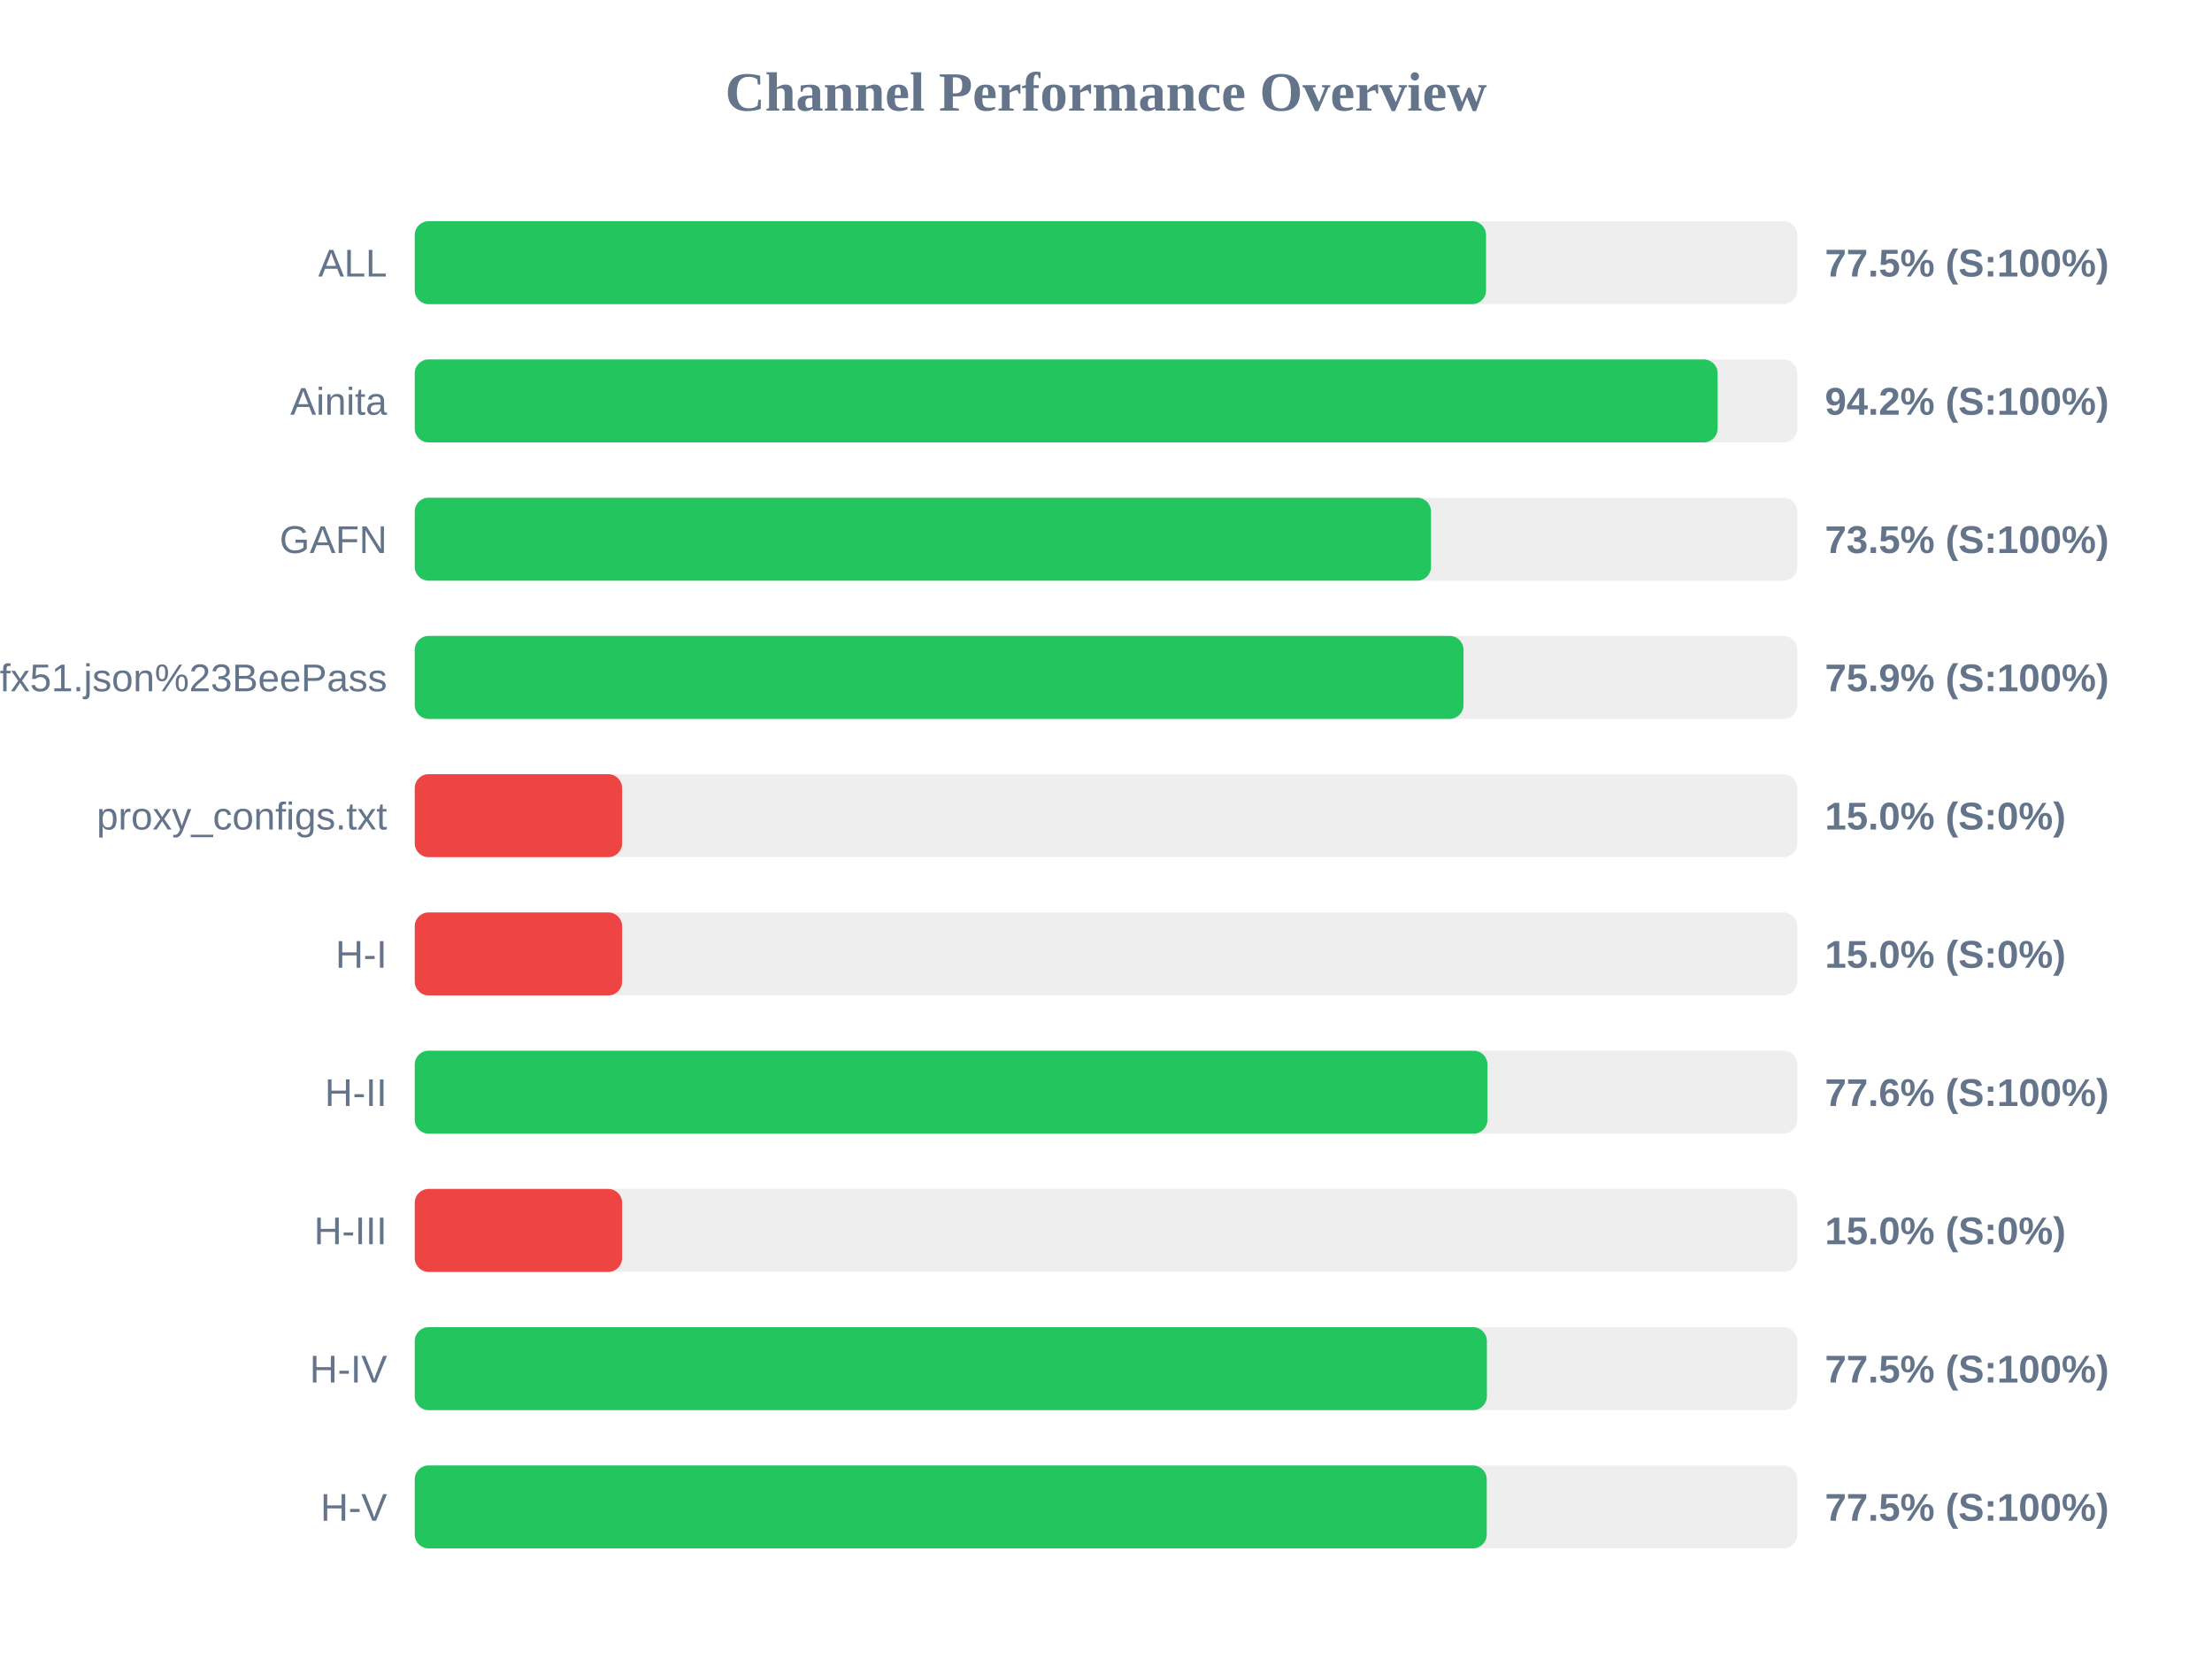
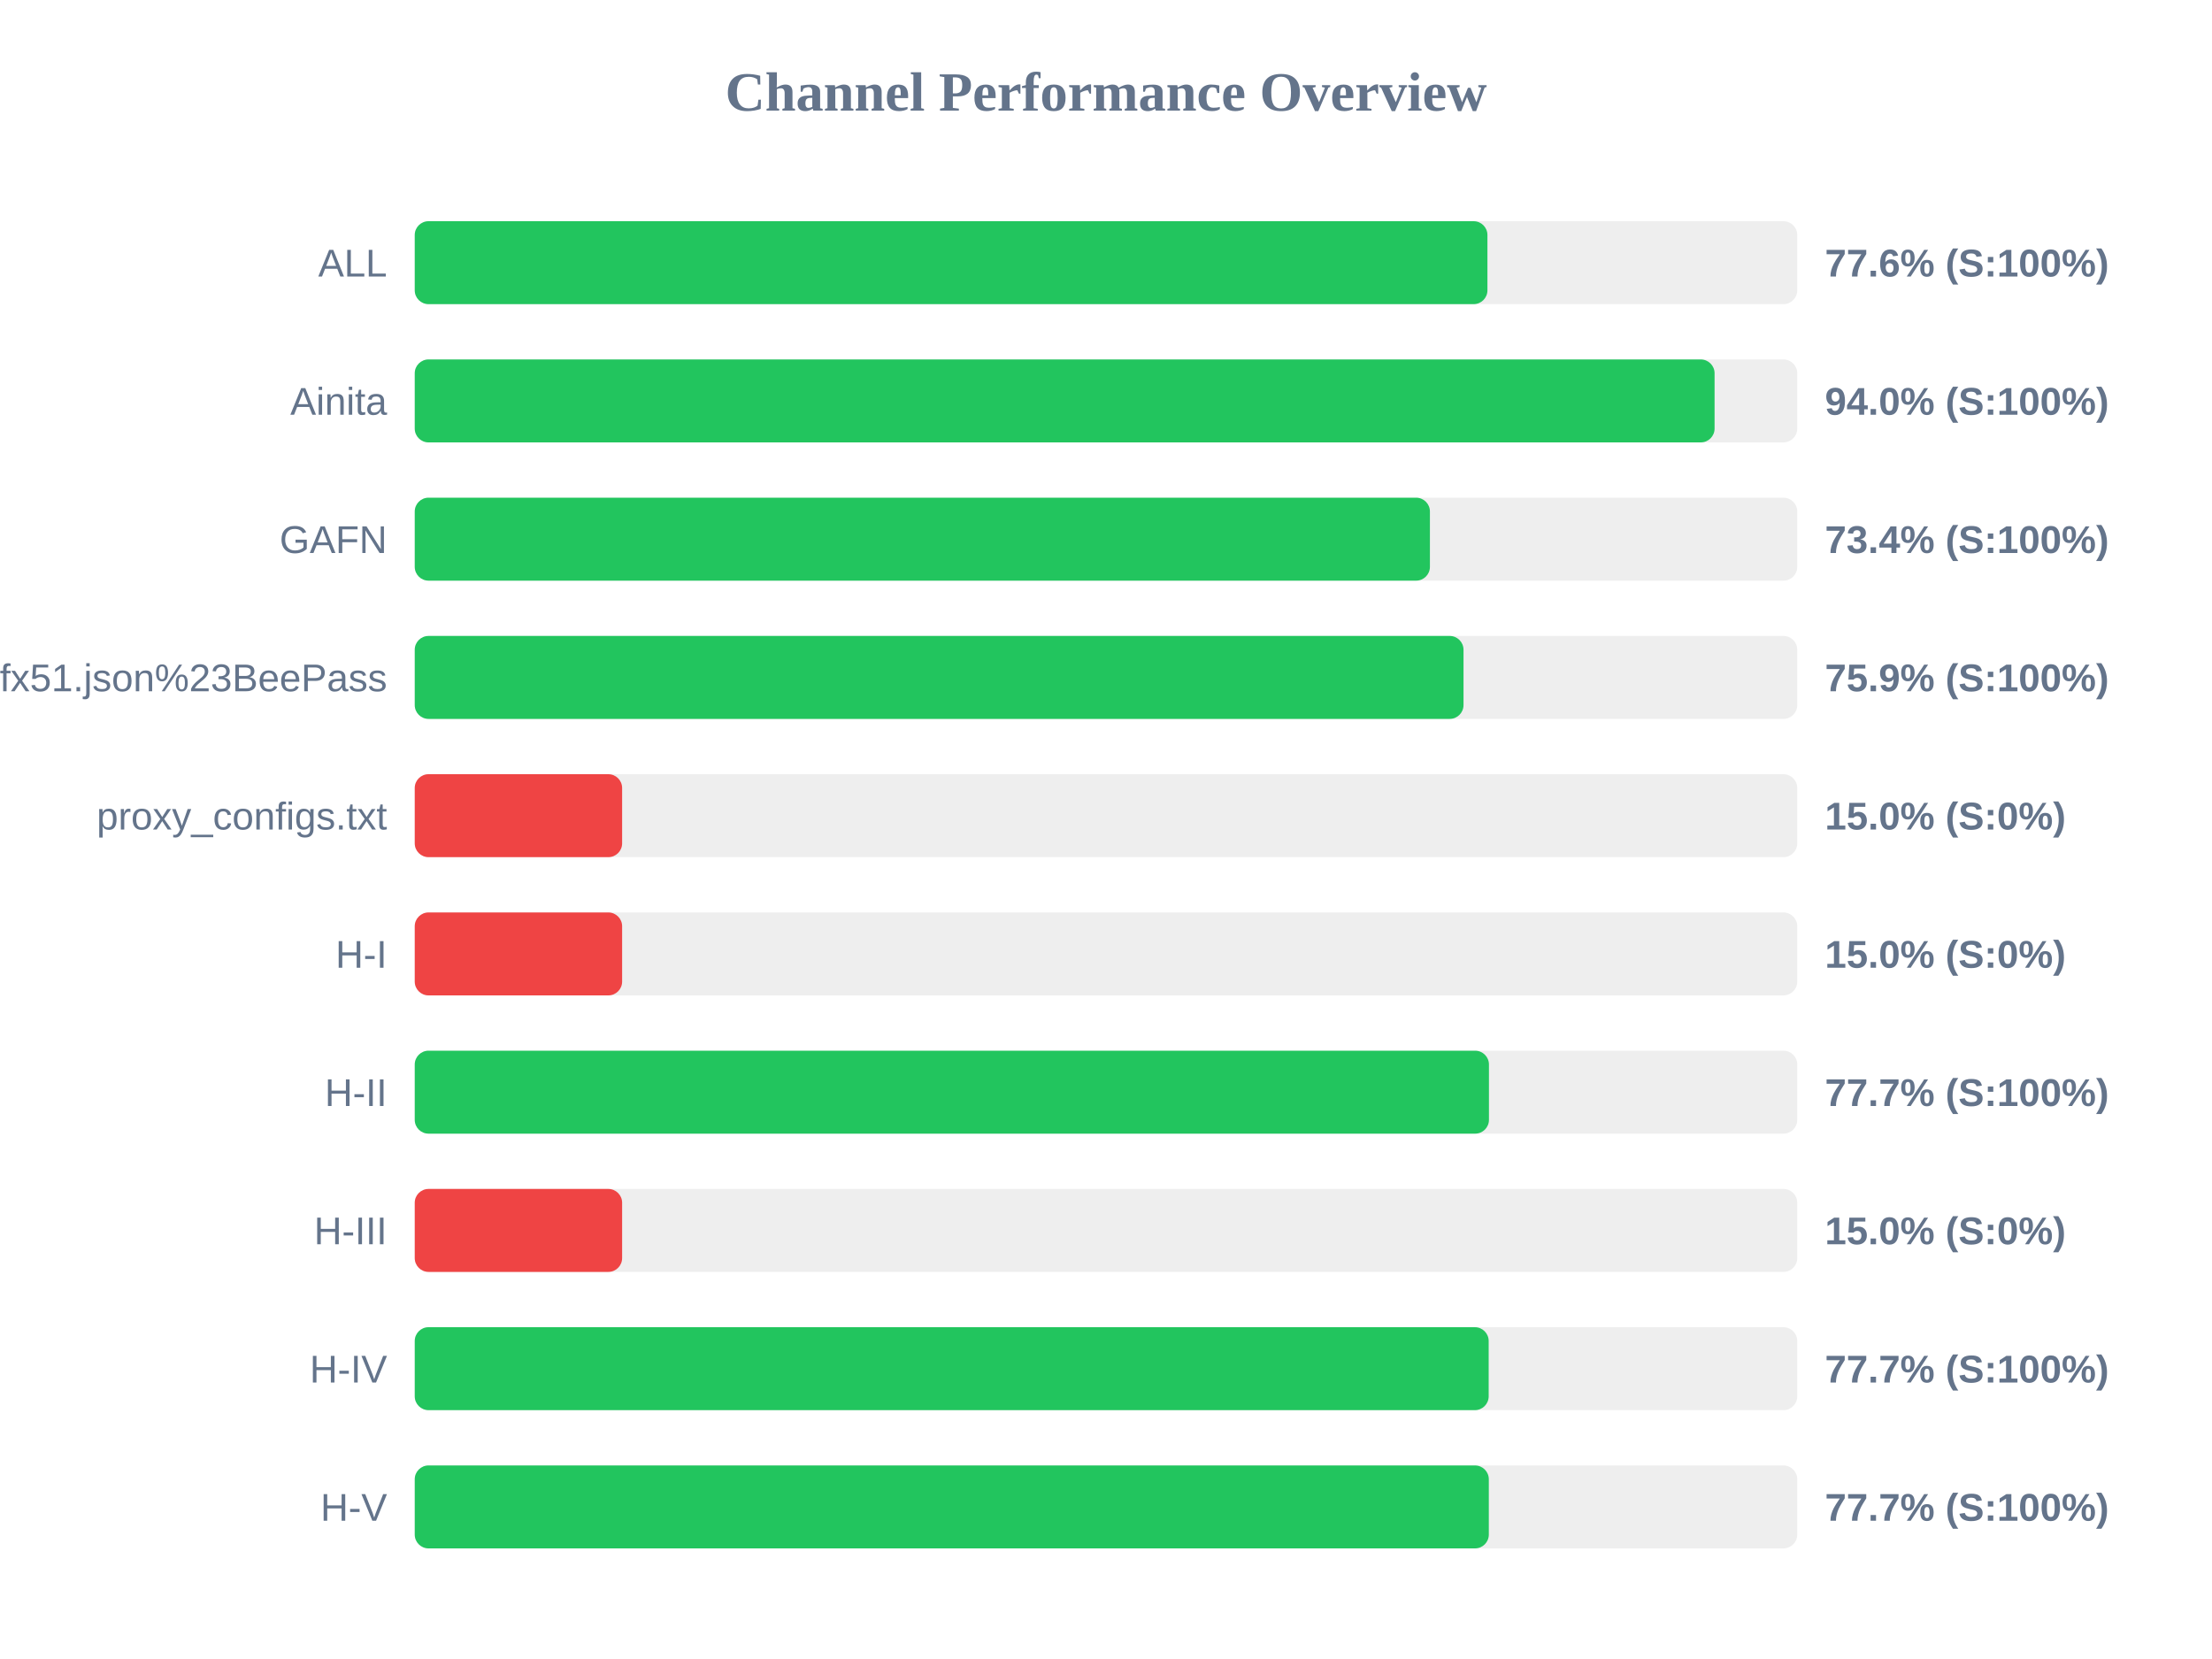
<svg xmlns="http://www.w3.org/2000/svg" width="800" height="600" version="1.1">
  <style>
        .row { font: 14px Arial; fill: #64748b; }
        .score { font: bold 14px Arial; fill: #64748b; }
    </style>
  <text x="400" y="40" text-anchor="middle" font-size="20px" font-weight="bold" fill="#64748b">Channel Performance Overview</text>
  <rect x="150" y="80" width="500" height="30" fill="#eee" rx="5" />
-   <rect x="150" y="80" width="387.45" height="30" fill="#22c55e" rx="5" />
+   <rect x="150" y="80" width="387.95" height="30" fill="#22c55e" rx="5" />
  <text x="140" y="100" text-anchor="end" class="row">ALL</text>
-   <text x="660" y="100" text-anchor="start" class="score">77.5% (S:100%)</text>
+   <text x="660" y="100" text-anchor="start" class="score">77.6% (S:100%)</text>
  <rect x="150" y="130" width="500" height="30" fill="#eee" rx="5" />
-   <rect x="150" y="130" width="471.2" height="30" fill="#22c55e" rx="5" />
+   <rect x="150" y="130" width="470.1" height="30" fill="#22c55e" rx="5" />
  <text x="140" y="150" text-anchor="end" class="row">Ainita</text>
-   <text x="660" y="150" text-anchor="start" class="score">94.2% (S:100%)</text>
+   <text x="660" y="150" text-anchor="start" class="score">94.0% (S:100%)</text>
  <rect x="150" y="180" width="500" height="30" fill="#eee" rx="5" />
-   <rect x="150" y="180" width="367.55" height="30" fill="#22c55e" rx="5" />
+   <rect x="150" y="180" width="367.15" height="30" fill="#22c55e" rx="5" />
  <text x="140" y="200" text-anchor="end" class="row">GAFN</text>
-   <text x="660" y="200" text-anchor="start" class="score">73.5% (S:100%)</text>
+   <text x="660" y="200" text-anchor="start" class="score">73.4% (S:100%)</text>
  <rect x="150" y="230" width="500" height="30" fill="#eee" rx="5" />
  <rect x="150" y="230" width="379.3" height="30" fill="#22c55e" rx="5" />
  <text x="140" y="250" text-anchor="end" class="row">sub?s=ssconf%3A%2F%2Fs3.amazonaws.com%2Fbeedynconprd%2Fzf38bv6oxi1nv3wfkpmxyfl8yj5fargza3foantoalu16vznl0ckxx7bgf1ufx51.json%23BeePass</text>
  <text x="660" y="250" text-anchor="start" class="score">75.9% (S:100%)</text>
  <rect x="150" y="280" width="500" height="30" fill="#eee" rx="5" />
  <rect x="150" y="280" width="75.0" height="30" fill="#ef4444" rx="5" />
  <text x="140" y="300" text-anchor="end" class="row">proxy_configs.txt</text>
  <text x="660" y="300" text-anchor="start" class="score">15.0% (S:0%)</text>
  <rect x="150" y="330" width="500" height="30" fill="#eee" rx="5" />
  <rect x="150" y="330" width="75.0" height="30" fill="#ef4444" rx="5" />
  <text x="140" y="350" text-anchor="end" class="row">H-I</text>
  <text x="660" y="350" text-anchor="start" class="score">15.0% (S:0%)</text>
  <rect x="150" y="380" width="500" height="30" fill="#eee" rx="5" />
-   <rect x="150" y="380" width="387.95" height="30" fill="#22c55e" rx="5" />
+   <rect x="150" y="380" width="388.5" height="30" fill="#22c55e" rx="5" />
  <text x="140" y="400" text-anchor="end" class="row">H-II</text>
-   <text x="660" y="400" text-anchor="start" class="score">77.6% (S:100%)</text>
+   <text x="660" y="400" text-anchor="start" class="score">77.7% (S:100%)</text>
  <rect x="150" y="430" width="500" height="30" fill="#eee" rx="5" />
  <rect x="150" y="430" width="75.0" height="30" fill="#ef4444" rx="5" />
  <text x="140" y="450" text-anchor="end" class="row">H-III</text>
  <text x="660" y="450" text-anchor="start" class="score">15.0% (S:0%)</text>
  <rect x="150" y="480" width="500" height="30" fill="#eee" rx="5" />
-   <rect x="150" y="480" width="387.75" height="30" fill="#22c55e" rx="5" />
+   <rect x="150" y="480" width="388.4" height="30" fill="#22c55e" rx="5" />
  <text x="140" y="500" text-anchor="end" class="row">H-IV</text>
-   <text x="660" y="500" text-anchor="start" class="score">77.5% (S:100%)</text>
+   <text x="660" y="500" text-anchor="start" class="score">77.7% (S:100%)</text>
  <rect x="150" y="530" width="500" height="30" fill="#eee" rx="5" />
-   <rect x="150" y="530" width="387.7" height="30" fill="#22c55e" rx="5" />
+   <rect x="150" y="530" width="388.45" height="30" fill="#22c55e" rx="5" />
  <text x="140" y="550" text-anchor="end" class="row">H-V</text>
-   <text x="660" y="550" text-anchor="start" class="score">77.5% (S:100%)</text>
+   <text x="660" y="550" text-anchor="start" class="score">77.7% (S:100%)</text>
</svg>
